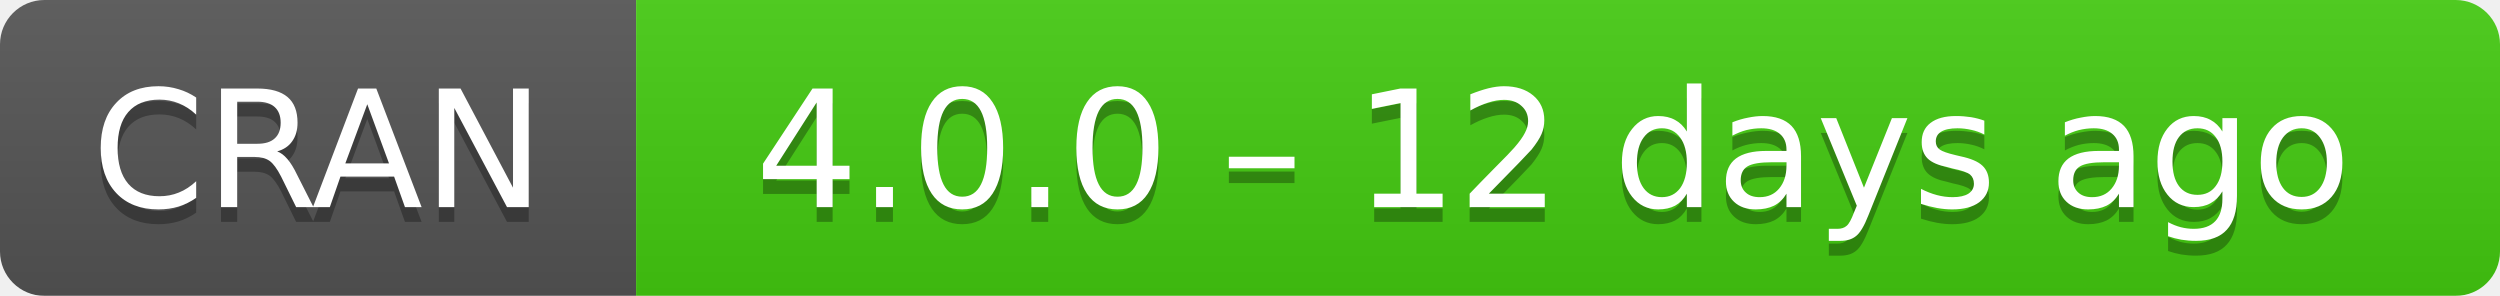
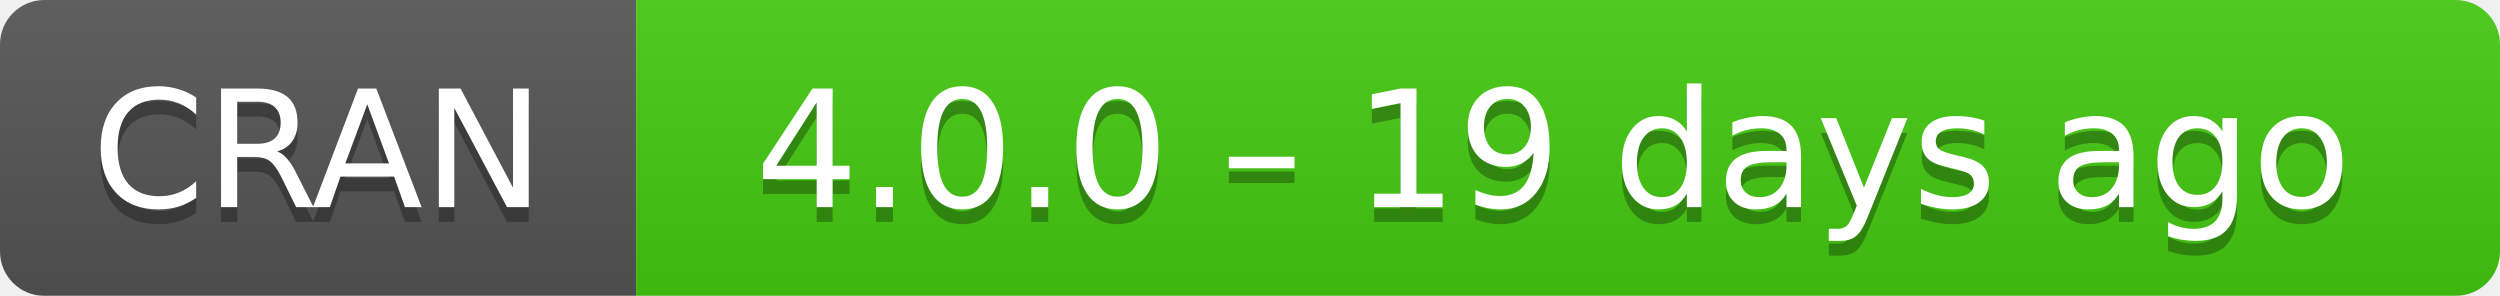
- <svg xmlns="http://www.w3.org/2000/svg" width="169" height="20" aria-label="CRAN 4.0.0 – 12 days ago">
+ <svg xmlns="http://www.w3.org/2000/svg" width="169" height="20" aria-label="CRAN 4.0.0 – 19 days ago">
  <linearGradient id="b" x2="0" y2="100%">
    <stop offset="0" stop-color="#bbb" stop-opacity=".1" />
    <stop offset="1" stop-opacity=".1" />
  </linearGradient>
  <mask id="a">
    <rect width="169" height="20" rx="3" fill="#fff" />
  </mask>
  <g mask="url(#a)">
    <path fill="#555" d="M0 0h43v20H0z" />
    <path fill="#4c1" d="M43 0h147v20H43z" />
    <path fill="url(#b)" d="M0 0h169v20H0z" />
  </g>
  <g fill="#fff" text-anchor="middle" font-family="DejaVu Sans,Verdana,Geneva,sans-serif" font-size="11">
    <text x="21.5" y="15" fill="#010101" fill-opacity=".3">
      CRAN
    </text>
    <text x="21.5" y="14">
      CRAN
    </text>
    <text x="105" y="15" fill="#010101" fill-opacity=".3">
-       4.0.0 – 12 days ago
+       4.0.0 – 19 days ago
    </text>
    <text x="105" y="14">
-       4.0.0 – 12 days ago
+       4.0.0 – 19 days ago
    </text>
  </g>
</svg>
